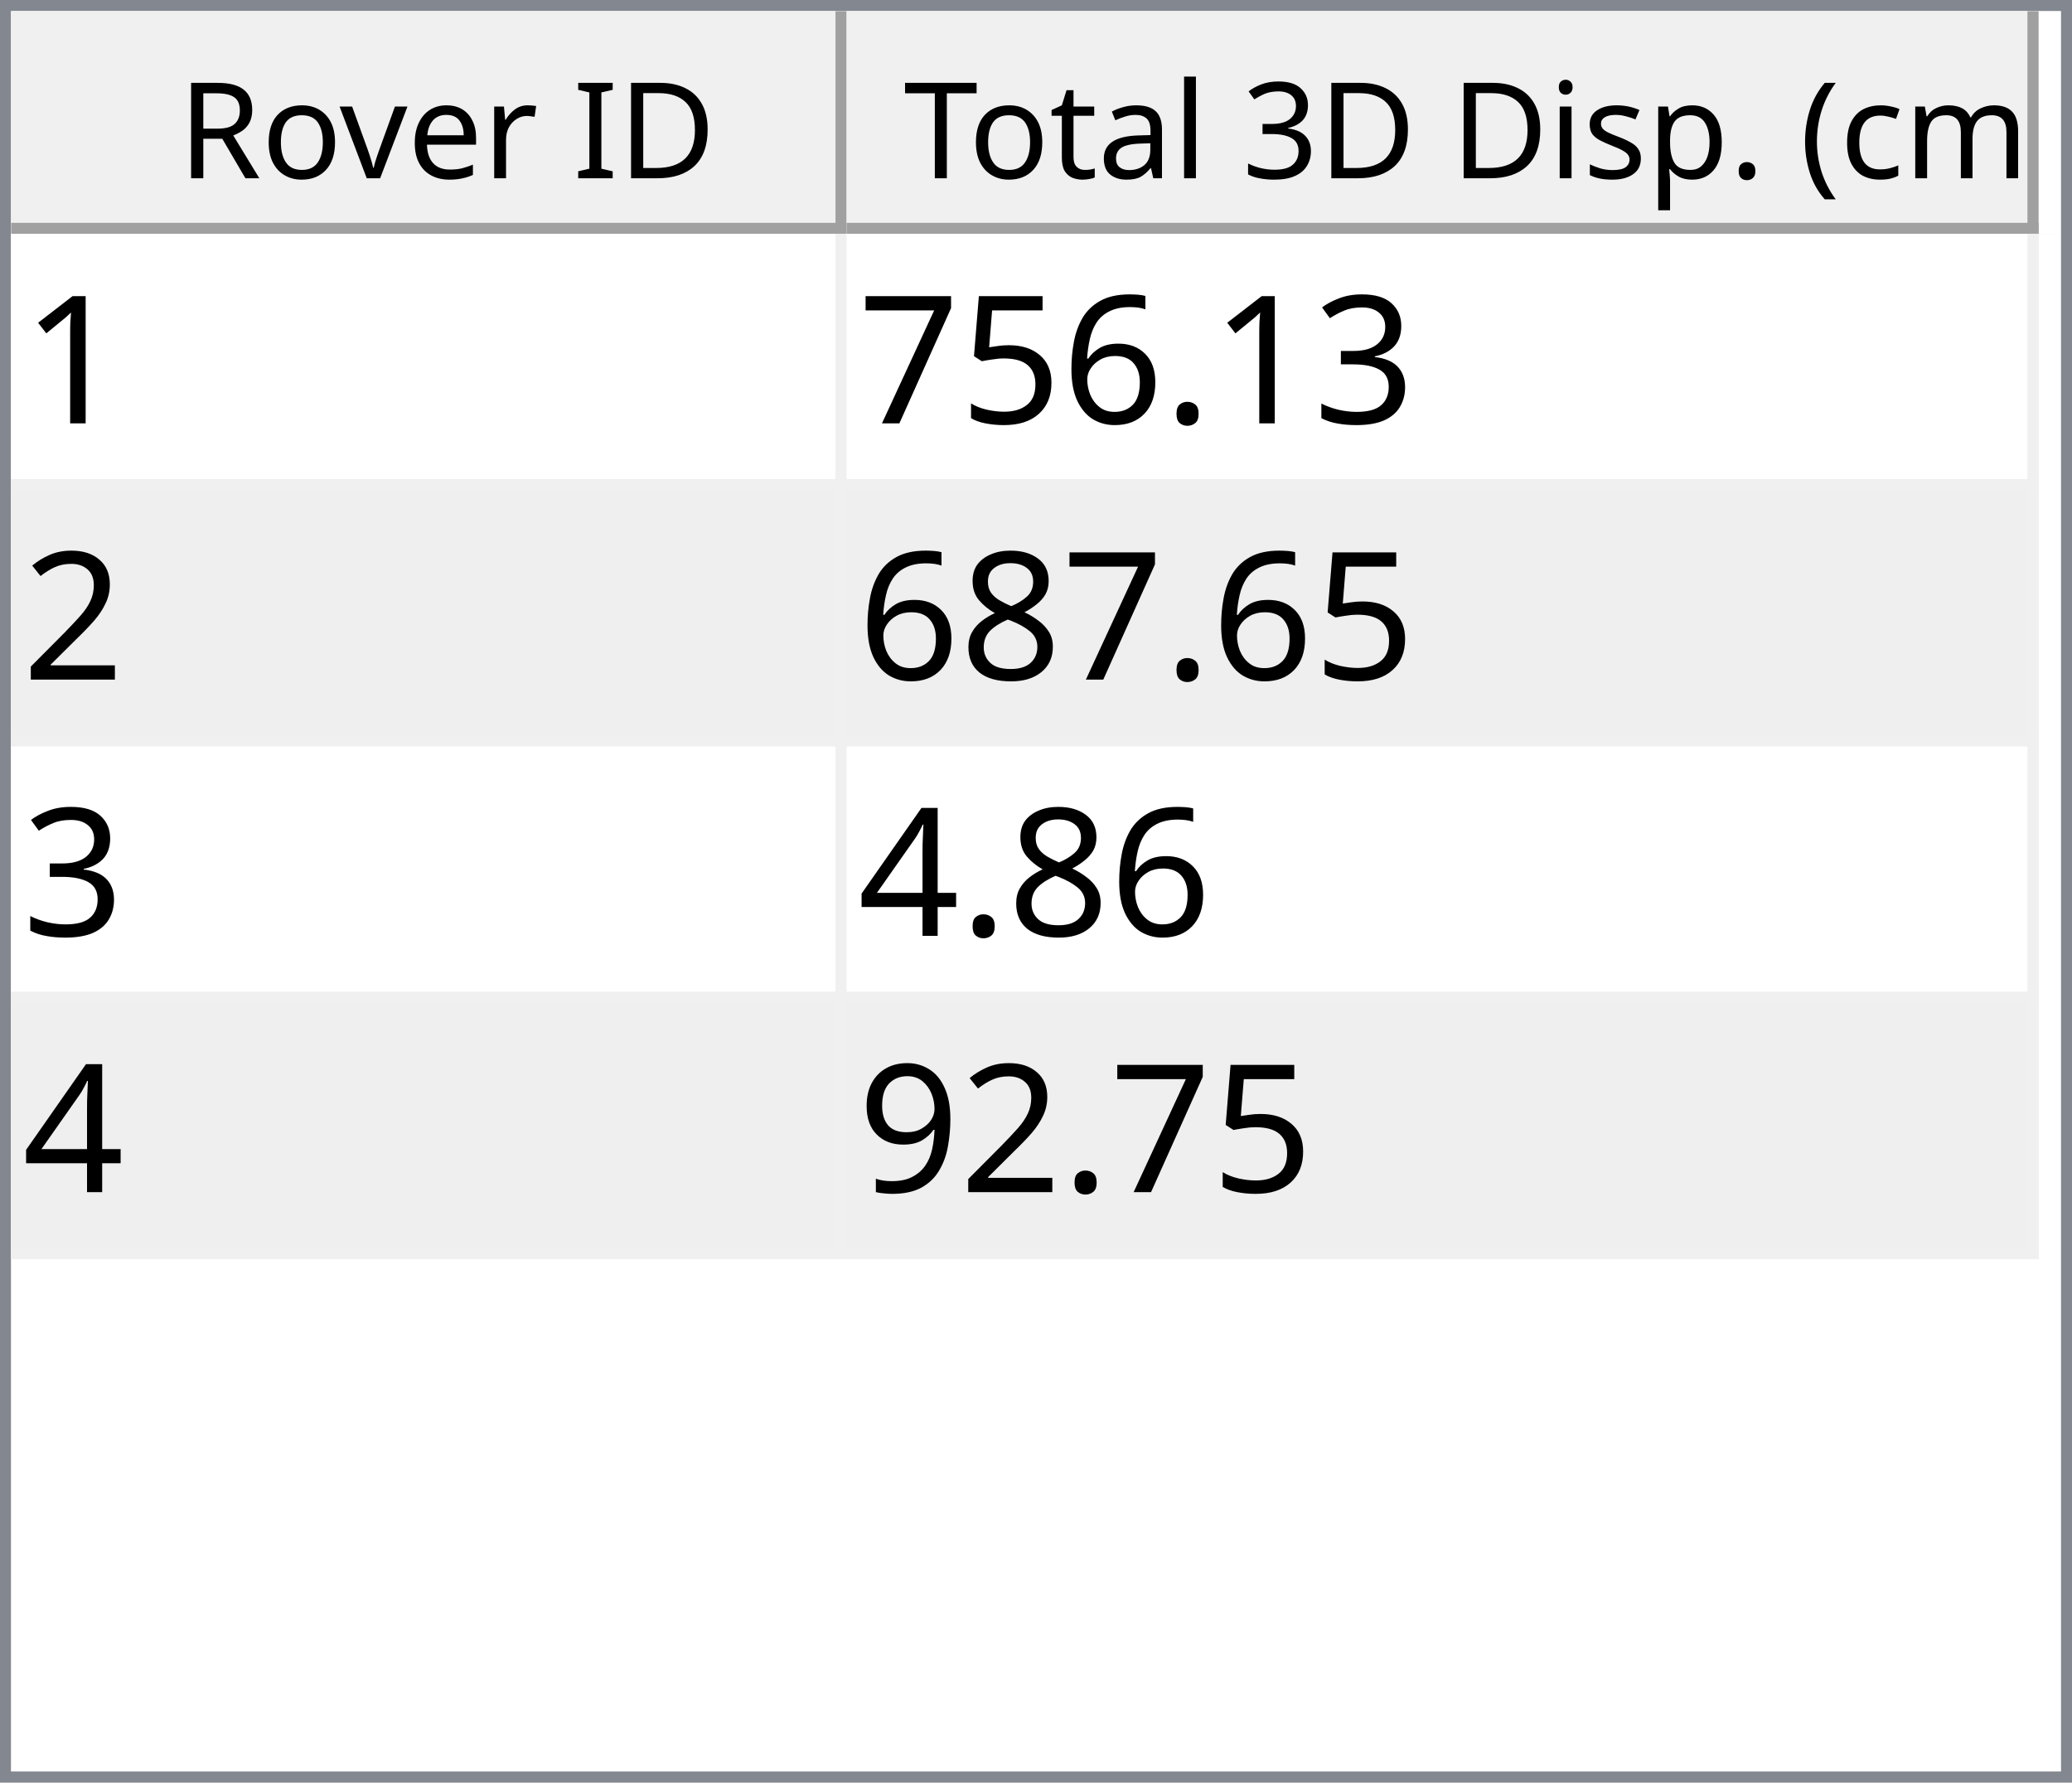
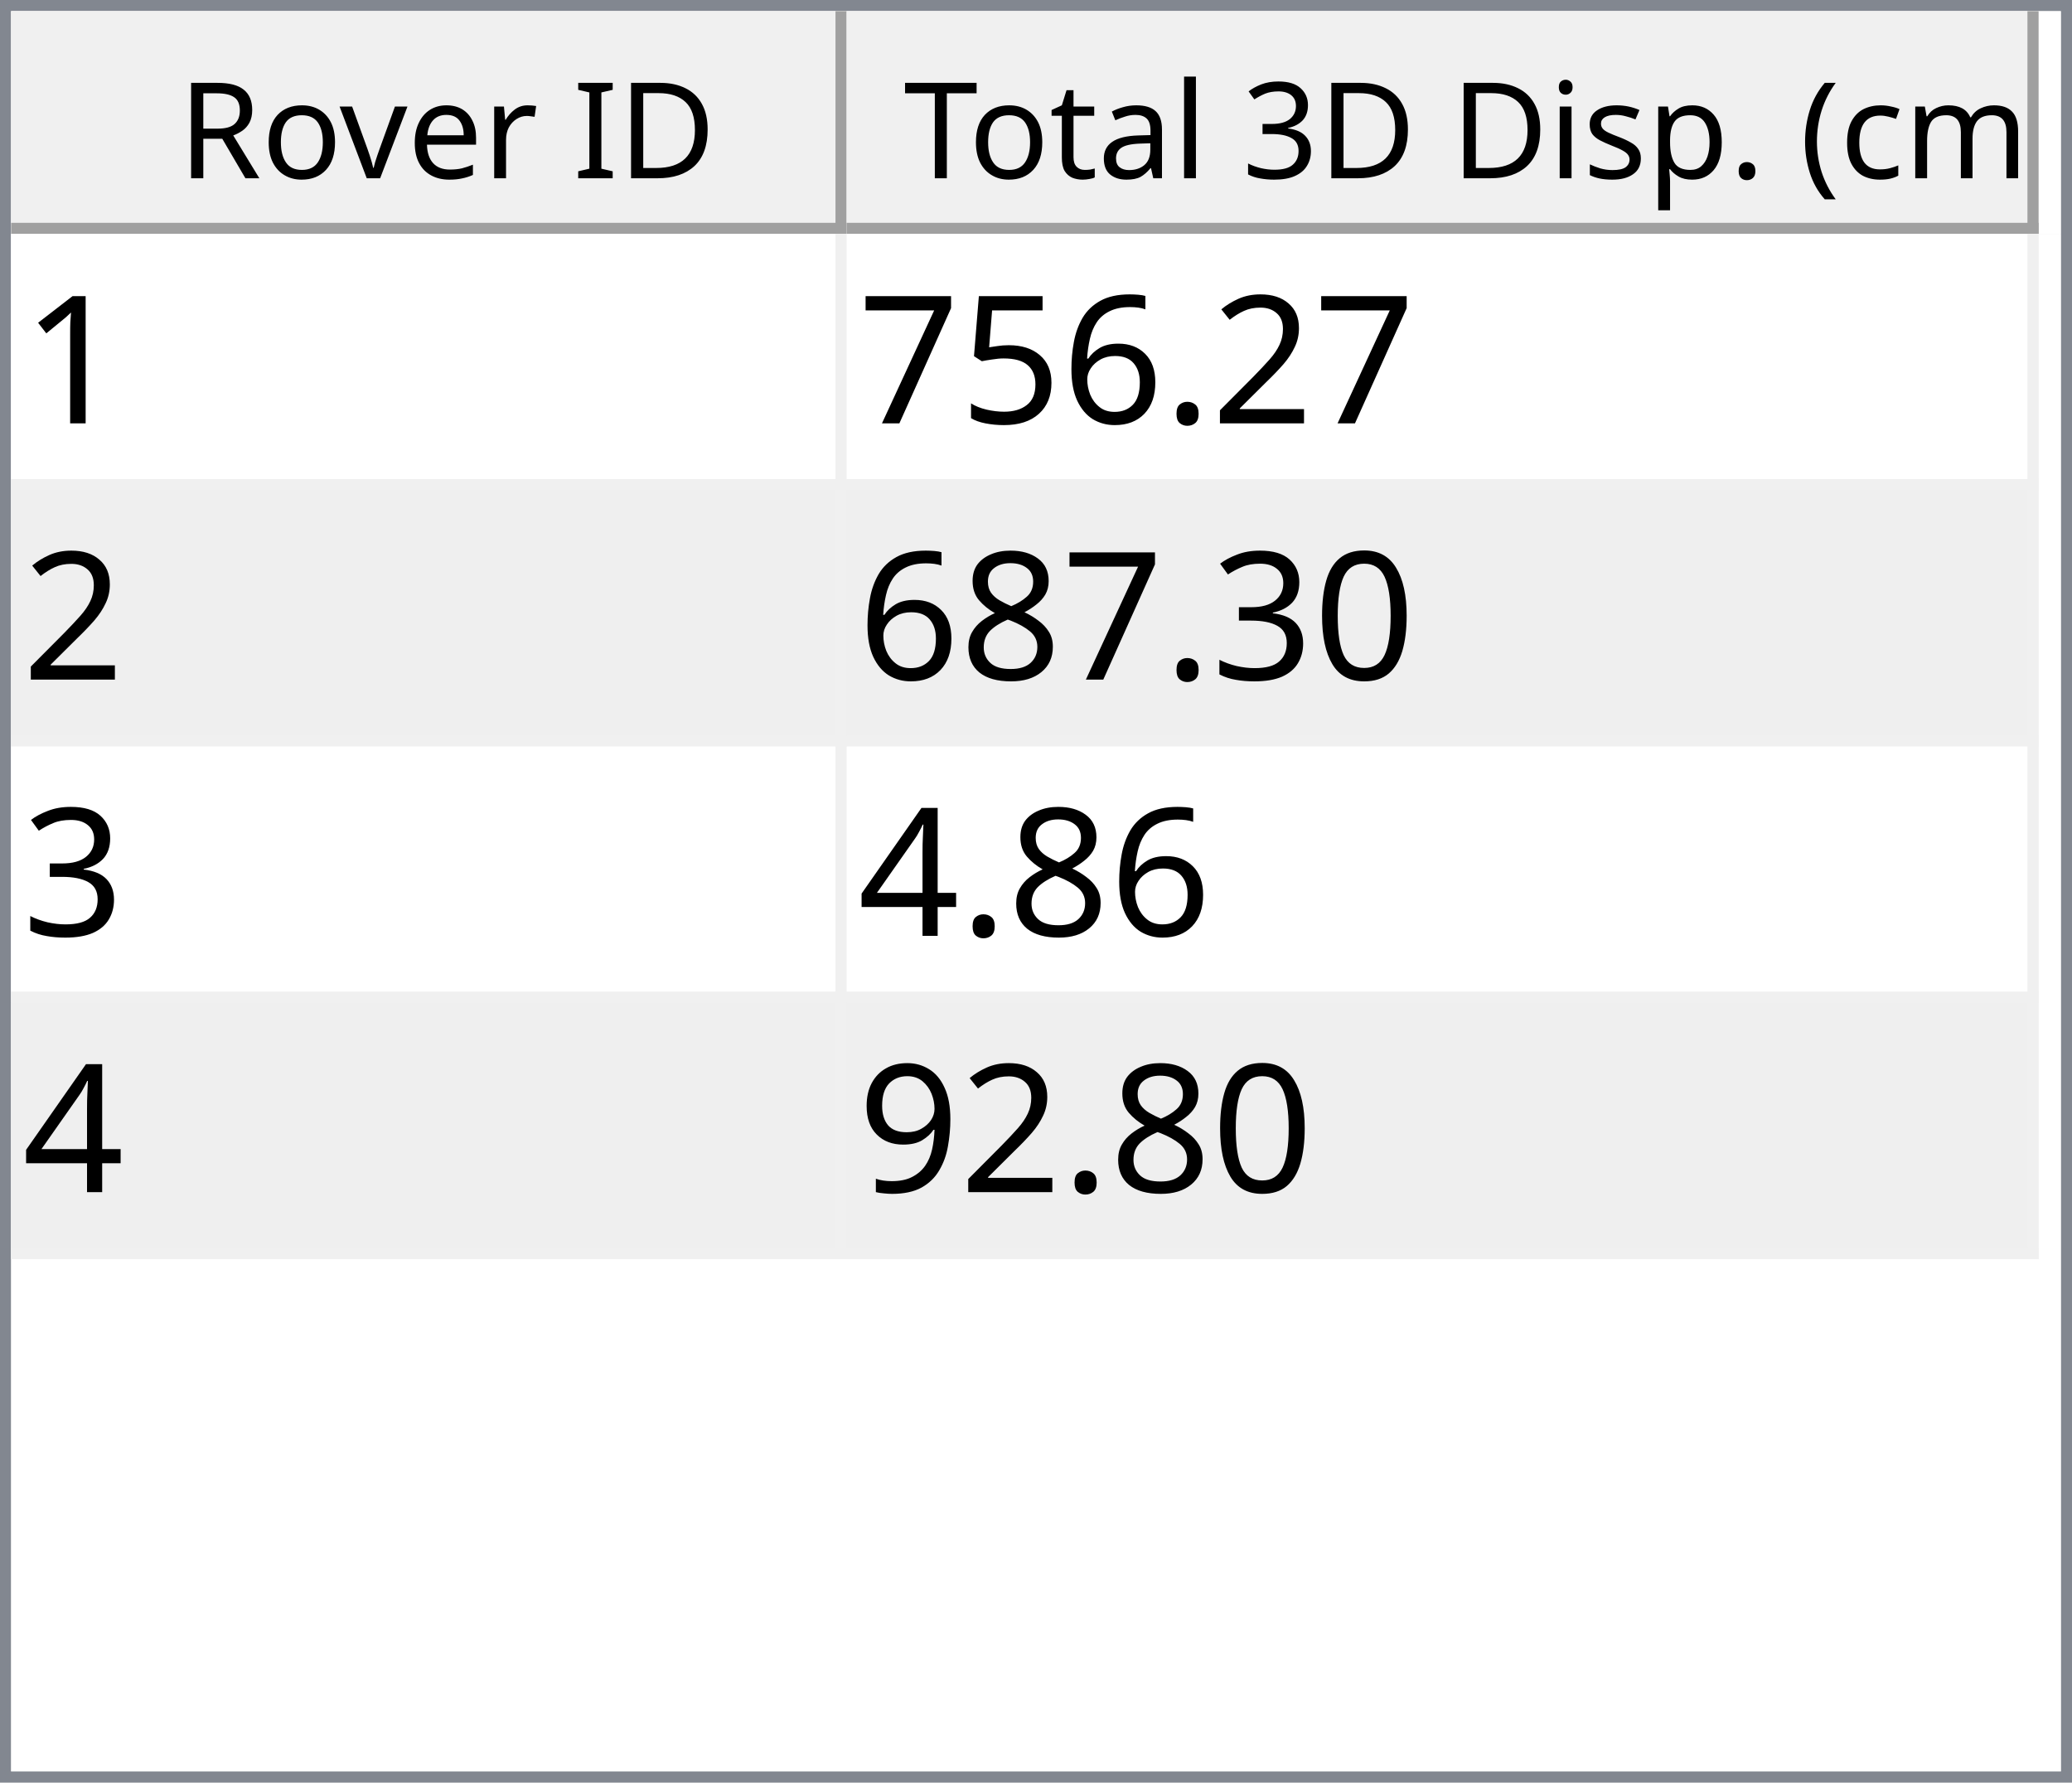
<svg xmlns="http://www.w3.org/2000/svg" style="fill-opacity:1; color-rendering:auto; color-interpolation:auto; text-rendering:auto; stroke:black; stroke-linecap:square; stroke-miterlimit:10; shape-rendering:auto; stroke-opacity:1; fill:black; stroke-dasharray:none; font-weight:normal; stroke-width:1; font-family:'Dialog'; font-style:normal; stroke-linejoin:miter; font-size:12px; stroke-dashoffset:0; image-rendering:auto;" width="186" height="160">
  <defs id="genericDefs" />
  <g>
    <defs id="defs1">
      <clipPath clipPathUnits="userSpaceOnUse" id="clipPath1">
        <path d="M0 0 L186 0 L186 160 L0 160 L0 0 Z" />
      </clipPath>
      <clipPath clipPathUnits="userSpaceOnUse" id="clipPath2">
        <path d="M0 0 L0 160 L186 160 L186 0 Z" />
      </clipPath>
      <clipPath clipPathUnits="userSpaceOnUse" id="clipPath3">
        <path d="M0 0 L0 20 L184 20 L184 0 Z" />
      </clipPath>
      <clipPath clipPathUnits="userSpaceOnUse" id="clipPath4">
        <path d="M0 0 L0 20 L75 20 L75 0 Z" />
      </clipPath>
      <clipPath clipPathUnits="userSpaceOnUse" id="clipPath5">
        <path d="M1 1 L1 19 L74 19 L74 1 Z" />
      </clipPath>
      <clipPath clipPathUnits="userSpaceOnUse" id="clipPath6">
        <path d="M0 0 L0 18 L73 18 L73 0 Z" />
      </clipPath>
      <clipPath clipPathUnits="userSpaceOnUse" id="clipPath7">
        <path d="M-0.5 -0.5 L-0.5 19.5 L74.5 19.5 L74.5 -0.5 Z" />
      </clipPath>
      <clipPath clipPathUnits="userSpaceOnUse" id="clipPath8">
        <path d="M0 0 L0 20 L107 20 L107 0 Z" />
      </clipPath>
      <clipPath clipPathUnits="userSpaceOnUse" id="clipPath9">
        <path d="M1 1 L1 19 L106 19 L106 1 Z" />
      </clipPath>
      <clipPath clipPathUnits="userSpaceOnUse" id="clipPath10">
        <path d="M0 0 L0 18 L105 18 L105 0 Z" />
      </clipPath>
      <clipPath clipPathUnits="userSpaceOnUse" id="clipPath11">
        <path d="M-0.5 -0.5 L-0.5 19.5 L106.5 19.5 L106.5 -0.5 Z" />
      </clipPath>
      <clipPath clipPathUnits="userSpaceOnUse" id="clipPath12">
        <path d="M0 0 L0 138 L184 138 L184 0 Z" />
      </clipPath>
      <clipPath clipPathUnits="userSpaceOnUse" id="clipPath13">
        <path d="M0 0 L0 92 L182 92 L182 0 Z" />
      </clipPath>
      <clipPath clipPathUnits="userSpaceOnUse" id="clipPath14">
        <path d="M-0.5 -0.5 L-0.5 91.5 L181.5 91.5 L181.5 -0.5 Z" />
      </clipPath>
      <clipPath clipPathUnits="userSpaceOnUse" id="clipPath15">
        <path d="M0 0 L0 22 L74 22 L74 0 Z" />
      </clipPath>
      <clipPath clipPathUnits="userSpaceOnUse" id="clipPath16">
        <path d="M0 0 L0 22 L106 22 L106 0 Z" />
      </clipPath>
      <font horiz-adv-x="64.551" id="font1">
        <font-face ascent="107.91" descent="25.098" units-per-em="100" style="font-style:normal; font-family:Segoe UI; font-weight:normal;" />
        <missing-glyph horiz-adv-x="64.551" d="M8.109 0 L8.109 68.266 L56.453 68.266 L56.453 0 L8.109 0 ZM15.328 7.234 L49.219 7.234 L49.219 61.031 L15.328 61.031 L15.328 7.234 Z" />
        <glyph unicode="D" horiz-adv-x="70.117" d="M9.188 0 L9.188 70.016 L28.516 70.016 Q65.531 70.016 65.531 35.891 Q65.531 19.672 55.25 9.836 Q44.969 0 27.734 0 L9.188 0 ZM17.391 62.594 L17.391 7.422 L27.828 7.422 Q41.609 7.422 49.273 14.797 Q56.938 22.172 56.938 35.688 Q56.938 62.594 28.328 62.594 L17.391 62.594 Z" />
        <glyph unicode="I" horiz-adv-x="26.611" d="M17.391 0 L9.188 0 L9.188 70.016 L17.391 70.016 L17.391 0 Z" />
        <glyph unicode=" " horiz-adv-x="27.393" d="" />
        <glyph unicode="r" horiz-adv-x="34.766" d="M34.188 41.891 Q32.078 43.5 28.125 43.5 Q23 43.5 19.555 38.672 Q16.109 33.844 16.109 25.484 L16.109 0 L8.109 0 L8.109 50 L16.109 50 L16.109 39.703 L16.312 39.703 Q18.016 44.969 21.531 47.922 Q25.047 50.875 29.391 50.875 Q32.516 50.875 34.188 50.203 L34.188 41.891 Z" />
        <glyph unicode="e" horiz-adv-x="52.295" d="M48.297 23 L12.984 23 Q13.188 14.656 17.484 10.109 Q21.781 5.562 29.297 5.562 Q37.75 5.562 44.828 11.141 L44.828 3.609 Q38.234 -1.172 27.391 -1.172 Q16.797 -1.172 10.742 5.641 Q4.688 12.453 4.688 24.812 Q4.688 36.469 11.305 43.82 Q17.922 51.172 27.734 51.172 Q37.547 51.172 42.922 44.828 Q48.297 38.484 48.297 27.203 L48.297 23 ZM40.094 29.781 Q40.047 36.719 36.75 40.578 Q33.453 44.438 27.594 44.438 Q21.922 44.438 17.969 40.383 Q14.016 36.328 13.094 29.781 L40.094 29.781 Z" />
        <glyph unicode="v" horiz-adv-x="47.9" d="M47.406 50 L27.484 0 L19.625 0 L0.688 50 L9.469 50 L22.172 13.672 Q23.578 9.672 23.922 6.688 L24.125 6.688 Q24.609 10.453 25.688 13.484 L38.969 50 L47.406 50 Z" />
        <glyph unicode="o" horiz-adv-x="58.594" d="M29 -1.172 Q17.922 -1.172 11.305 5.836 Q4.688 12.844 4.688 24.422 Q4.688 37.016 11.57 44.094 Q18.453 51.172 30.172 51.172 Q41.359 51.172 47.633 44.289 Q53.906 37.406 53.906 25.203 Q53.906 13.234 47.141 6.031 Q40.375 -1.172 29 -1.172 ZM29.594 44.438 Q21.875 44.438 17.383 39.188 Q12.891 33.938 12.891 24.703 Q12.891 15.828 17.43 10.695 Q21.969 5.562 29.594 5.562 Q37.359 5.562 41.531 10.594 Q45.703 15.625 45.703 24.906 Q45.703 34.281 41.531 39.359 Q37.359 44.438 29.594 44.438 Z" />
        <glyph unicode="R" horiz-adv-x="59.814" d="M59.375 0 L49.609 0 L37.891 19.625 Q36.281 22.359 34.766 24.289 Q33.25 26.219 31.664 27.438 Q30.078 28.656 28.25 29.219 Q26.422 29.781 24.125 29.781 L17.391 29.781 L17.391 0 L9.188 0 L9.188 70.016 L30.078 70.016 Q34.672 70.016 38.555 68.867 Q42.438 67.719 45.289 65.375 Q48.141 63.031 49.758 59.547 Q51.375 56.062 51.375 51.375 Q51.375 47.703 50.273 44.656 Q49.172 41.609 47.148 39.211 Q45.125 36.812 42.266 35.133 Q39.406 33.453 35.844 32.516 L35.844 32.328 Q37.594 31.547 38.891 30.547 Q40.188 29.547 41.359 28.18 Q42.531 26.812 43.68 25.078 Q44.828 23.344 46.234 21.047 L59.375 0 ZM17.391 62.594 L17.391 37.203 L28.516 37.203 Q31.594 37.203 34.203 38.133 Q36.812 39.062 38.719 40.797 Q40.625 42.531 41.703 45.047 Q42.781 47.562 42.781 50.688 Q42.781 56.297 39.141 59.445 Q35.5 62.594 28.609 62.594 L17.391 62.594 Z" />
        <glyph unicode=")" horiz-adv-x="30.176" d="M8.297 -15.922 L1.172 -15.922 Q16.406 2.344 16.406 26.812 Q16.406 51.469 1.078 70.016 L8.297 70.016 Q23.531 52.156 23.531 26.703 Q23.531 1.375 8.297 -15.922 Z" />
        <glyph unicode="m" horiz-adv-x="86.133" d="M79.109 0 L71.094 0 L71.094 28.719 Q71.094 37.016 68.531 40.727 Q65.969 44.438 59.906 44.438 Q54.781 44.438 51.195 39.75 Q47.609 35.062 47.609 28.516 L47.609 0 L39.594 0 L39.594 29.688 Q39.594 44.438 28.219 44.438 Q22.953 44.438 19.531 40.016 Q16.109 35.594 16.109 28.516 L16.109 0 L8.109 0 L8.109 50 L16.109 50 L16.109 42.094 L16.312 42.094 Q21.625 51.172 31.844 51.172 Q36.969 51.172 40.773 48.312 Q44.578 45.453 46 40.828 Q51.562 51.172 62.594 51.172 Q79.109 51.172 79.109 30.812 L79.109 0 Z" />
        <glyph unicode="c" horiz-adv-x="46.191" d="M42.188 2.297 Q36.422 -1.172 28.516 -1.172 Q17.828 -1.172 11.258 5.789 Q4.688 12.75 4.688 23.828 Q4.688 36.188 11.766 43.68 Q18.844 51.172 30.672 51.172 Q37.25 51.172 42.281 48.734 L42.281 40.531 Q36.719 44.438 30.375 44.438 Q22.703 44.438 17.797 38.945 Q12.891 33.453 12.891 24.516 Q12.891 15.719 17.508 10.641 Q22.125 5.562 29.891 5.562 Q36.422 5.562 42.188 9.906 L42.188 2.297 Z" />
        <glyph unicode="(" horiz-adv-x="30.176" d="M29.109 -15.922 L21.969 -15.922 Q6.844 1.375 6.844 26.703 Q6.844 52.156 21.969 70.016 L29.203 70.016 Q13.875 51.469 13.875 26.812 Q13.875 2.344 29.109 -15.922 Z" />
        <glyph unicode="." horiz-adv-x="21.68" d="M10.891 -1.078 Q8.641 -1.078 7.055 0.539 Q5.469 2.156 5.469 4.391 Q5.469 6.641 7.055 8.273 Q8.641 9.906 10.891 9.906 Q13.188 9.906 14.797 8.273 Q16.406 6.641 16.406 4.391 Q16.406 2.156 14.797 0.539 Q13.188 -1.078 10.891 -1.078 Z" />
        <glyph unicode="p" horiz-adv-x="58.789" d="M16.312 7.234 L16.109 7.234 L16.109 -23 L8.109 -23 L8.109 50 L16.109 50 L16.109 41.219 L16.312 41.219 Q22.219 51.172 33.594 51.172 Q43.266 51.172 48.688 44.461 Q54.109 37.75 54.109 26.469 Q54.109 13.922 48 6.375 Q41.891 -1.172 31.297 -1.172 Q21.578 -1.172 16.312 7.234 ZM16.109 27.391 L16.109 20.406 Q16.109 14.203 20.141 9.883 Q24.172 5.562 30.375 5.562 Q37.641 5.562 41.773 11.133 Q45.906 16.703 45.906 26.609 Q45.906 34.969 42.047 39.703 Q38.188 44.438 31.594 44.438 Q24.609 44.438 20.359 39.578 Q16.109 34.719 16.109 27.391 Z" />
        <glyph unicode="s" horiz-adv-x="42.432" d="M5.078 1.812 L5.078 10.406 Q11.625 5.562 19.484 5.562 Q30.031 5.562 30.031 12.594 Q30.031 14.594 29.125 15.992 Q28.219 17.391 26.68 18.461 Q25.141 19.531 23.07 20.383 Q21 21.234 18.609 22.172 Q15.281 23.484 12.766 24.828 Q10.25 26.172 8.57 27.859 Q6.891 29.547 6.031 31.695 Q5.172 33.844 5.172 36.719 Q5.172 40.234 6.789 42.945 Q8.406 45.656 11.086 47.484 Q13.766 49.312 17.211 50.242 Q20.656 51.172 24.312 51.172 Q30.812 51.172 35.938 48.922 L35.938 40.828 Q30.422 44.438 23.25 44.438 Q21 44.438 19.195 43.922 Q17.391 43.406 16.094 42.477 Q14.797 41.547 14.086 40.258 Q13.375 38.969 13.375 37.406 Q13.375 35.453 14.086 34.133 Q14.797 32.812 16.164 31.789 Q17.531 30.766 19.484 29.938 Q21.438 29.109 23.922 28.125 Q27.25 26.859 29.883 25.516 Q32.516 24.172 34.375 22.484 Q36.234 20.797 37.234 18.602 Q38.234 16.406 38.234 13.375 Q38.234 9.672 36.602 6.938 Q34.969 4.203 32.234 2.398 Q29.5 0.594 25.93 -0.289 Q22.359 -1.172 18.453 -1.172 Q10.75 -1.172 5.078 1.812 Z" />
        <glyph unicode="i" horiz-adv-x="24.219" d="M12.203 62.703 Q10.062 62.703 8.547 64.164 Q7.031 65.625 7.031 67.875 Q7.031 70.125 8.547 71.609 Q10.062 73.094 12.203 73.094 Q14.406 73.094 15.945 71.609 Q17.484 70.125 17.484 67.875 Q17.484 65.719 15.945 64.211 Q14.406 62.703 12.203 62.703 ZM16.109 0 L8.109 0 L8.109 50 L16.109 50 L16.109 0 Z" />
        <glyph unicode="3" horiz-adv-x="53.906" d="M46.531 19.828 Q46.531 15.094 44.75 11.211 Q42.969 7.328 39.719 4.57 Q36.469 1.812 31.93 0.297 Q27.391 -1.219 21.922 -1.219 Q11.922 -1.219 6 2.594 L6 11.188 Q13.094 5.609 22.219 5.609 Q25.875 5.609 28.828 6.539 Q31.781 7.469 33.906 9.227 Q36.031 10.984 37.18 13.477 Q38.328 15.969 38.328 19.094 Q38.328 32.812 18.797 32.812 L12.984 32.812 L12.984 39.594 L18.5 39.594 Q35.797 39.594 35.797 52.484 Q35.797 64.406 22.609 64.406 Q15.188 64.406 8.688 59.422 L8.688 67.188 Q15.375 71.188 24.609 71.188 Q29 71.188 32.57 69.969 Q36.141 68.75 38.68 66.555 Q41.219 64.359 42.609 61.281 Q44 58.203 44 54.5 Q44 40.672 30.031 36.719 L30.031 36.531 Q33.594 36.141 36.625 34.797 Q39.656 33.453 41.852 31.305 Q44.047 29.156 45.289 26.25 Q46.531 23.344 46.531 19.828 Z" />
        <glyph unicode="l" horiz-adv-x="24.219" d="M16.109 0 L8.109 0 L8.109 74.031 L16.109 74.031 L16.109 0 Z" />
        <glyph unicode="a" horiz-adv-x="50.879" d="M43.891 0 L35.891 0 L35.891 7.812 L35.688 7.812 Q30.469 -1.172 20.312 -1.172 Q12.844 -1.172 8.617 2.781 Q4.391 6.734 4.391 13.281 Q4.391 27.297 20.906 29.594 L35.891 31.688 Q35.891 44.438 25.594 44.438 Q16.547 44.438 9.281 38.281 L9.281 46.484 Q16.656 51.172 26.266 51.172 Q43.891 51.172 43.891 32.516 L43.891 0 ZM35.891 25.297 L23.828 23.641 Q18.266 22.859 15.43 20.875 Q12.594 18.891 12.594 13.875 Q12.594 10.203 15.211 7.883 Q17.828 5.562 22.172 5.562 Q28.125 5.562 32.008 9.742 Q35.891 13.922 35.891 20.312 L35.891 25.297 Z" />
        <glyph unicode="t" horiz-adv-x="33.887" d="M31.297 0.484 Q28.469 -1.078 23.828 -1.078 Q10.688 -1.078 10.688 13.578 L10.688 43.172 L2.094 43.172 L2.094 50 L10.688 50 L10.688 62.203 L18.703 64.797 L18.703 50 L31.297 50 L31.297 43.172 L18.703 43.172 L18.703 14.984 Q18.703 9.969 20.414 7.82 Q22.125 5.672 26.078 5.672 Q29.109 5.672 31.297 7.328 L31.297 0.484 Z" />
        <glyph unicode="T" horiz-adv-x="52.393" d="M50.594 62.594 L30.375 62.594 L30.375 0 L22.172 0 L22.172 62.594 L2 62.594 L2 70.016 L50.594 70.016 L50.594 62.594 Z" />
      </font>
      <font horiz-adv-x="75.0" id="font2">
        <font-face ascent="100.537" descent="21.973" units-per-em="100" style="font-style:normal; font-family:sans-serif; font-weight:normal;" />
        <missing-glyph horiz-adv-x="75.0" d="M12.5 0 L12.5 62.5 L62.5 62.5 L62.5 0 L12.5 0 ZM14.062 1.562 L60.938 1.562 L60.938 60.938 L14.062 60.938 L14.062 1.562 Z" />
        <glyph unicode="1" horiz-adv-x="55.615" d="M37.25 0 L28.469 0 L28.469 56 Q25.297 52.984 20.141 49.953 Q14.984 46.922 10.891 45.406 L10.891 53.906 Q18.266 57.375 23.781 62.305 Q29.297 67.234 31.594 71.875 L37.25 71.875 L37.25 0 Z" />
-         <glyph unicode="3" horiz-adv-x="55.615" d="M4.203 18.891 L12.984 20.062 Q14.5 12.594 18.141 9.297 Q21.781 6 27 6 Q33.203 6 37.477 10.297 Q41.75 14.594 41.75 20.953 Q41.75 27 37.797 30.93 Q33.844 34.859 27.734 34.859 Q25.25 34.859 21.531 33.891 L22.516 41.609 Q23.391 41.5 23.922 41.5 Q29.547 41.5 34.039 44.43 Q38.531 47.359 38.531 53.469 Q38.531 58.297 35.258 61.477 Q31.984 64.656 26.812 64.656 Q21.688 64.656 18.266 61.43 Q14.844 58.203 13.875 51.766 L5.078 53.328 Q6.688 62.156 12.398 67.016 Q18.109 71.875 26.609 71.875 Q32.469 71.875 37.398 69.359 Q42.328 66.844 44.945 62.5 Q47.562 58.156 47.562 53.266 Q47.562 48.641 45.07 44.828 Q42.578 41.016 37.703 38.766 Q44.047 37.312 47.562 32.695 Q51.078 28.078 51.078 21.141 Q51.078 11.766 44.242 5.25 Q37.406 -1.266 26.953 -1.266 Q17.531 -1.266 11.305 4.352 Q5.078 9.969 4.203 18.891 Z" />
+         <glyph unicode="2" horiz-adv-x="55.615" d="M50.344 8.453 L50.344 0 L3.031 0 Q2.938 3.172 4.047 6.109 Q5.859 10.938 9.836 15.625 Q13.812 20.312 21.344 26.469 Q33.016 36.031 37.117 41.625 Q41.219 47.219 41.219 52.203 Q41.219 57.422 37.477 61.008 Q33.734 64.594 27.734 64.594 Q21.391 64.594 17.578 60.789 Q13.766 56.984 13.719 50.25 L4.688 51.172 Q5.609 61.281 11.664 66.578 Q17.719 71.875 27.938 71.875 Q38.234 71.875 44.242 66.164 Q50.25 60.453 50.25 52 Q50.25 47.703 48.492 43.555 Q46.734 39.406 42.656 34.812 Q38.578 30.219 29.109 22.219 Q21.188 15.578 18.945 13.211 Q16.703 10.844 15.234 8.453 L50.344 8.453 Z" />
        <glyph unicode="." horiz-adv-x="27.783" d="M9.078 0 L9.078 10.016 L19.094 10.016 L19.094 0 L9.078 0 Z" />
        <glyph unicode="6" horiz-adv-x="55.615" d="M49.75 54.047 L41.016 53.375 Q39.844 58.547 37.703 60.891 Q34.125 64.656 28.906 64.656 Q24.703 64.656 21.531 62.312 Q17.391 59.281 14.992 53.469 Q12.594 47.656 12.5 36.922 Q15.672 41.75 20.266 44.094 Q24.859 46.438 29.891 46.438 Q38.672 46.438 44.852 39.969 Q51.031 33.5 51.031 23.25 Q51.031 16.5 48.125 10.719 Q45.219 4.938 40.141 1.859 Q35.062 -1.219 28.609 -1.219 Q17.625 -1.219 10.695 6.859 Q3.766 14.938 3.766 33.5 Q3.766 54.25 11.422 63.672 Q18.109 71.875 29.438 71.875 Q37.891 71.875 43.289 67.141 Q48.688 62.406 49.75 54.047 ZM13.875 23.188 Q13.875 18.656 15.797 14.508 Q17.719 10.359 21.188 8.18 Q24.656 6 28.469 6 Q34.031 6 38.039 10.492 Q42.047 14.984 42.047 22.703 Q42.047 30.125 38.086 34.398 Q34.125 38.672 28.125 38.672 Q22.172 38.672 18.023 34.398 Q13.875 30.125 13.875 23.188 Z" />
        <glyph unicode="5" horiz-adv-x="55.615" d="M4.156 18.75 L13.375 19.531 Q14.406 12.797 18.141 9.398 Q21.875 6 27.156 6 Q33.5 6 37.891 10.789 Q42.281 15.578 42.281 23.484 Q42.281 31 38.062 35.352 Q33.844 39.703 27 39.703 Q22.75 39.703 19.336 37.773 Q15.922 35.844 13.969 32.766 L5.719 33.844 L12.641 70.609 L48.25 70.609 L48.25 62.203 L19.672 62.203 L15.828 42.969 Q22.266 47.469 29.344 47.469 Q38.719 47.469 45.164 40.969 Q51.609 34.469 51.609 24.266 Q51.609 14.547 45.953 7.469 Q39.062 -1.219 27.156 -1.219 Q17.391 -1.219 11.211 4.25 Q5.031 9.719 4.156 18.75 Z" />
        <glyph unicode="7" horiz-adv-x="55.615" d="M4.734 62.203 L4.734 70.656 L51.078 70.656 L51.078 63.812 Q44.234 56.547 37.523 44.484 Q30.812 32.422 27.156 19.672 Q24.516 10.688 23.781 0 L14.75 0 Q14.891 8.453 18.062 20.414 Q21.234 32.375 27.172 43.484 Q33.109 54.594 39.797 62.203 L4.734 62.203 Z" />
-         <glyph unicode="2" horiz-adv-x="55.615" d="M50.344 8.453 L50.344 0 L3.031 0 Q2.938 3.172 4.047 6.109 Q5.859 10.938 9.836 15.625 Q13.812 20.312 21.344 26.469 Q33.016 36.031 37.117 41.625 Q41.219 47.219 41.219 52.203 Q41.219 57.422 37.477 61.008 Q33.734 64.594 27.734 64.594 Q21.391 64.594 17.578 60.789 Q13.766 56.984 13.719 50.25 L4.688 51.172 Q5.609 61.281 11.664 66.578 Q17.719 71.875 27.938 71.875 Q38.234 71.875 44.242 66.164 Q50.25 60.453 50.25 52 Q50.25 47.703 48.492 43.555 Q46.734 39.406 42.656 34.812 Q38.578 30.219 29.109 22.219 Q21.188 15.578 18.945 13.211 Q16.703 10.844 15.234 8.453 L50.344 8.453 Z" />
+         <glyph unicode="0" horiz-adv-x="55.615" d="M4.156 35.297 Q4.156 48 6.766 55.742 Q9.375 63.484 14.523 67.68 Q19.672 71.875 27.484 71.875 Q33.25 71.875 37.594 69.555 Q41.938 67.234 44.773 62.867 Q47.609 58.5 49.219 52.227 Q50.828 45.953 50.828 35.297 Q50.828 22.703 48.242 14.969 Q45.656 7.234 40.508 3.008 Q35.359 -1.219 27.484 -1.219 Q17.141 -1.219 11.234 6.203 Q4.156 15.141 4.156 35.297 ZM13.188 35.297 Q13.188 17.672 17.312 11.836 Q21.438 6 27.484 6 Q33.547 6 37.672 11.859 Q41.797 17.719 41.797 35.297 Q41.797 52.984 37.672 58.789 Q33.547 64.594 27.391 64.594 Q21.344 64.594 17.719 59.469 Q13.188 52.938 13.188 35.297 Z" />
+         <glyph unicode="3" horiz-adv-x="55.615" d="M4.203 18.891 L12.984 20.062 Q14.5 12.594 18.141 9.297 Q21.781 6 27 6 Q33.203 6 37.477 10.297 Q41.75 14.594 41.75 20.953 Q41.75 27 37.797 30.93 Q33.844 34.859 27.734 34.859 Q25.25 34.859 21.531 33.891 L22.516 41.609 Q23.391 41.5 23.922 41.5 Q29.547 41.5 34.039 44.43 Q38.531 47.359 38.531 53.469 Q38.531 58.297 35.258 61.477 Q31.984 64.656 26.812 64.656 Q21.688 64.656 18.266 61.43 Q14.844 58.203 13.875 51.766 L5.078 53.328 Q6.688 62.156 12.398 67.016 Q18.109 71.875 26.609 71.875 Q32.469 71.875 37.398 69.359 Q42.328 66.844 44.945 62.5 Q47.562 58.156 47.562 53.266 Q47.562 48.641 45.07 44.828 Q42.578 41.016 37.703 38.766 Q44.047 37.312 47.562 32.695 Q51.078 28.078 51.078 21.141 Q51.078 11.766 44.242 5.25 Q37.406 -1.266 26.953 -1.266 Q17.531 -1.266 11.305 4.352 Q5.078 9.969 4.203 18.891 Z" />
        <glyph unicode="8" horiz-adv-x="55.615" d="M17.672 38.812 Q12.203 40.828 9.57 44.539 Q6.938 48.25 6.938 53.422 Q6.938 61.234 12.555 66.555 Q18.172 71.875 27.484 71.875 Q36.859 71.875 42.578 66.43 Q48.297 60.984 48.297 53.172 Q48.297 48.188 45.68 44.508 Q43.062 40.828 37.75 38.812 Q44.344 36.672 47.781 31.883 Q51.219 27.094 51.219 20.453 Q51.219 11.281 44.727 5.031 Q38.234 -1.219 27.641 -1.219 Q17.047 -1.219 10.547 5.055 Q4.047 11.328 4.047 20.703 Q4.047 27.688 7.594 32.398 Q11.141 37.109 17.672 38.812 ZM15.922 53.719 Q15.922 48.641 19.195 45.414 Q22.469 42.188 27.688 42.188 Q32.766 42.188 36.016 45.383 Q39.266 48.578 39.266 53.219 Q39.266 58.062 35.914 61.359 Q32.562 64.656 27.594 64.656 Q22.562 64.656 19.242 61.43 Q15.922 58.203 15.922 53.719 ZM13.094 20.656 Q13.094 16.891 14.875 13.375 Q16.656 9.859 20.172 7.93 Q23.688 6 27.734 6 Q34.031 6 38.133 10.055 Q42.234 14.109 42.234 20.359 Q42.234 26.703 38.016 30.859 Q33.797 35.016 27.438 35.016 Q21.234 35.016 17.164 30.914 Q13.094 26.812 13.094 20.656 Z" />
        <glyph unicode="4" horiz-adv-x="55.615" d="M32.328 0 L32.328 17.141 L1.266 17.141 L1.266 25.203 L33.938 71.578 L41.109 71.578 L41.109 25.203 L50.781 25.203 L50.781 17.141 L41.109 17.141 L41.109 0 L32.328 0 ZM32.328 25.203 L32.328 57.469 L9.906 25.203 L32.328 25.203 Z" />
        <glyph unicode="9" horiz-adv-x="55.615" d="M5.469 16.547 L13.922 17.328 Q14.984 11.375 18.016 8.688 Q21.047 6 25.781 6 Q29.828 6 32.883 7.859 Q35.938 9.719 37.891 12.82 Q39.844 15.922 41.164 21.195 Q42.484 26.469 42.484 31.938 Q42.484 32.516 42.438 33.688 Q39.797 29.5 35.234 26.883 Q30.672 24.266 25.344 24.266 Q16.453 24.266 10.305 30.711 Q4.156 37.156 4.156 47.703 Q4.156 58.594 10.578 65.234 Q17 71.875 26.656 71.875 Q33.641 71.875 39.43 68.117 Q45.219 64.359 48.219 57.398 Q51.219 50.438 51.219 37.25 Q51.219 23.531 48.242 15.406 Q45.266 7.281 39.383 3.031 Q33.5 -1.219 25.594 -1.219 Q17.188 -1.219 11.867 3.445 Q6.547 8.109 5.469 16.547 ZM41.453 48.141 Q41.453 55.719 37.43 60.156 Q33.406 64.594 27.734 64.594 Q21.875 64.594 17.531 59.812 Q13.188 55.031 13.188 47.406 Q13.188 40.578 17.312 36.305 Q21.438 32.031 27.484 32.031 Q33.594 32.031 37.523 36.305 Q41.453 40.578 41.453 48.141 Z" />
      </font>
    </defs>
    <g style="fill:white; stroke:white;">
      <rect x="0" y="0" width="186" style="clip-path:url(#clipPath1); stroke:none;" height="160" />
    </g>
    <g style="fill:white; text-rendering:optimizeSpeed; color-rendering:optimizeSpeed; image-rendering:optimizeSpeed; shape-rendering:crispEdges; stroke:white; color-interpolation:sRGB;">
      <rect x="0" width="186" height="160" y="0" style="stroke:none;" />
      <path style="stroke:none;" d="M0 160 L186 160 L186 0 L0 0 Z" />
    </g>
    <g style="fill:rgb(240,240,240); font-family:'Segoe UI'; stroke:rgb(240,240,240);">
      <rect x="0" y="0" width="186" style="clip-path:url(#clipPath2); stroke:none;" height="160" />
    </g>
    <g style="fill:rgb(130,135,144); font-family:'Segoe UI'; stroke:rgb(130,135,144);">
      <path d="M0 0 L186 0 L186 160 L0 160 L0 0 ZM1 1 L185 1 L185 159 L1 159 L1 1 Z" style="fill-rule:evenodd; clip-path:url(#clipPath2); stroke:none;" />
    </g>
    <g style="fill:white; font-family:'Segoe UI'; stroke:white;" transform="translate(1,1)">
      <rect x="0" y="0" width="184" style="clip-path:url(#clipPath3); stroke:none;" height="20" />
    </g>
    <g style="fill:rgb(240,240,240); font-family:'Segoe UI'; stroke:rgb(240,240,240);" transform="translate(1,1)">
      <rect x="0" y="0" width="75" style="clip-path:url(#clipPath4); stroke:none;" height="20" />
    </g>
    <g style="font-family:'Segoe UI';" transform="translate(2,2)">
      <text x="14" xml:space="preserve" y="14" style="clip-path:url(#clipPath6); stroke:none;">Rover ID</text>
    </g>
    <g style="fill:rgb(160,160,160); font-family:'Segoe UI'; stroke:rgb(160,160,160); stroke-linejoin:bevel;" transform="translate(1.5,1.5)">
      <line x1="74" x2="74" y1="0" style="fill:none; clip-path:url(#clipPath7);" y2="19" />
    </g>
    <g style="fill:rgb(160,160,160); font-family:'Segoe UI'; stroke:rgb(160,160,160); stroke-linejoin:bevel;" transform="matrix(1,0,0,1,1,1) translate(0.5,0.5)">
      <line x1="0" x2="74" y1="19" style="fill:none; clip-path:url(#clipPath7);" y2="19" />
    </g>
    <g style="fill:rgb(240,240,240); font-family:'Segoe UI'; stroke:rgb(240,240,240);" transform="translate(76,1)">
      <rect x="0" y="0" width="107" style="clip-path:url(#clipPath8); stroke:none;" height="20" />
    </g>
    <g style="font-family:'Segoe UI';" transform="translate(77,2)">
      <text x="1" xml:space="preserve" y="14" style="clip-path:url(#clipPath10); stroke:none;"> Total 3D Disp. (cm)</text>
    </g>
    <g style="fill:rgb(160,160,160); font-family:'Segoe UI'; stroke:rgb(160,160,160); stroke-linejoin:bevel;" transform="translate(76.5,1.5)">
      <line x1="106" x2="106" y1="0" style="fill:none; clip-path:url(#clipPath11);" y2="19" />
    </g>
    <g style="fill:rgb(160,160,160); font-family:'Segoe UI'; stroke:rgb(160,160,160); stroke-linejoin:bevel;" transform="matrix(1,0,0,1,76,1) translate(0.5,0.5)">
      <line x1="0" x2="106" y1="19" style="fill:none; clip-path:url(#clipPath11);" y2="19" />
    </g>
    <g style="fill:white; font-family:'Segoe UI'; stroke:white;" transform="translate(1,21)">
      <rect x="0" y="0" width="184" style="clip-path:url(#clipPath12); stroke:none;" height="138" />
    </g>
    <g style="fill:rgb(240,240,240); font-size:16px; font-family:sans-serif; stroke:rgb(240,240,240);" transform="translate(1,21)">
      <rect x="0" y="0" width="182" style="clip-path:url(#clipPath13); stroke:none;" height="92" />
      <line transform="translate(0.5,0.5)" x1="0" x2="181" y1="22" style="clip-path:url(#clipPath14); fill:none; stroke-linejoin:bevel;" y2="22" />
    </g>
    <g transform="matrix(1,0,0,1,1,21) translate(0.5,0.5)" style="fill:rgb(240,240,240); font-size:16px; font-family:sans-serif; stroke:rgb(240,240,240); stroke-linejoin:bevel;">
      <line x1="0" x2="181" y1="45" style="fill:none; clip-path:url(#clipPath14);" y2="45" />
    </g>
    <g transform="matrix(1,0,0,1,1,21) translate(0.5,0.5)" style="fill:rgb(240,240,240); font-size:16px; font-family:sans-serif; stroke:rgb(240,240,240); stroke-linejoin:bevel;">
      <line x1="0" x2="181" y1="68" style="fill:none; clip-path:url(#clipPath14);" y2="68" />
    </g>
    <g transform="matrix(1,0,0,1,1,21) translate(0.5,0.5)" style="fill:rgb(240,240,240); font-size:16px; font-family:sans-serif; stroke:rgb(240,240,240); stroke-linejoin:bevel;">
      <line x1="0" x2="181" y1="91" style="fill:none; clip-path:url(#clipPath14);" y2="91" />
    </g>
    <g transform="matrix(1,0,0,1,1,21) translate(0.5,0.5)" style="fill:rgb(240,240,240); font-size:16px; font-family:sans-serif; stroke:rgb(240,240,240); stroke-linejoin:bevel;">
      <line x1="74" x2="74" y1="0" style="fill:none; clip-path:url(#clipPath14);" y2="91" />
    </g>
    <g transform="matrix(1,0,0,1,1,21) translate(0.5,0.5)" style="fill:rgb(240,240,240); font-size:16px; font-family:sans-serif; stroke:rgb(240,240,240); stroke-linejoin:bevel;">
      <line x1="181" x2="181" y1="0" style="fill:none; clip-path:url(#clipPath14);" y2="91" />
    </g>
    <g style="fill:white; font-size:16px; font-family:sans-serif; stroke:white;" transform="matrix(1,0,0,1,1,21)">
      <rect x="0" y="0" width="74" style="clip-path:url(#clipPath15); stroke:none;" height="22" />
      <text x="1" y="17" style="fill:black; clip-path:url(#clipPath15); stroke:none;" xml:space="preserve">1</text>
    </g>
    <g style="fill:white; font-size:16px; font-family:sans-serif; stroke:white;" transform="matrix(1,0,0,1,1,21) translate(75,0)">
      <rect x="0" y="0" width="106" style="clip-path:url(#clipPath16); stroke:none;" height="22" />
-       <text x="1" y="17" style="fill:black; clip-path:url(#clipPath16); stroke:none;" xml:space="preserve">756.13</text>
+       <text x="1" y="17" style="fill:black; clip-path:url(#clipPath16); stroke:none;" xml:space="preserve">756.27</text>
    </g>
    <g style="fill:rgb(239,239,239); font-size:16px; font-family:sans-serif; stroke:rgb(239,239,239);" transform="matrix(1,0,0,1,1,21) translate(0,23)">
      <rect x="0" y="0" width="74" style="clip-path:url(#clipPath15); stroke:none;" height="22" />
      <text x="1" y="17" style="fill:black; clip-path:url(#clipPath15); stroke:none;" xml:space="preserve">2</text>
    </g>
    <g style="fill:rgb(239,239,239); font-size:16px; font-family:sans-serif; stroke:rgb(239,239,239);" transform="matrix(1,0,0,1,1,21) translate(75,23)">
      <rect x="0" y="0" width="106" style="clip-path:url(#clipPath16); stroke:none;" height="22" />
-       <text x="1" y="17" style="fill:black; clip-path:url(#clipPath16); stroke:none;" xml:space="preserve">687.65</text>
+       <text x="1" y="17" style="fill:black; clip-path:url(#clipPath16); stroke:none;" xml:space="preserve">687.30</text>
    </g>
    <g style="fill:white; font-size:16px; font-family:sans-serif; stroke:white;" transform="matrix(1,0,0,1,1,21) translate(0,46)">
      <rect x="0" y="0" width="74" style="clip-path:url(#clipPath15); stroke:none;" height="22" />
      <text x="1" y="17" style="fill:black; clip-path:url(#clipPath15); stroke:none;" xml:space="preserve">3</text>
    </g>
    <g style="fill:white; font-size:16px; font-family:sans-serif; stroke:white;" transform="matrix(1,0,0,1,1,21) translate(75,46)">
      <rect x="0" y="0" width="106" style="clip-path:url(#clipPath16); stroke:none;" height="22" />
      <text x="1" y="17" style="fill:black; clip-path:url(#clipPath16); stroke:none;" xml:space="preserve">4.86</text>
    </g>
    <g style="fill:rgb(239,239,239); font-size:16px; font-family:sans-serif; stroke:rgb(239,239,239);" transform="matrix(1,0,0,1,1,21) translate(0,69)">
      <rect x="0" y="0" width="74" style="clip-path:url(#clipPath15); stroke:none;" height="22" />
      <text x="1" y="17" style="fill:black; clip-path:url(#clipPath15); stroke:none;" xml:space="preserve">4</text>
    </g>
    <g style="fill:rgb(239,239,239); font-size:16px; font-family:sans-serif; stroke:rgb(239,239,239);" transform="matrix(1,0,0,1,1,21) translate(75,69)">
      <rect x="0" y="0" width="106" style="clip-path:url(#clipPath16); stroke:none;" height="22" />
-       <text x="1" y="17" style="fill:black; clip-path:url(#clipPath16); stroke:none;" xml:space="preserve">92.75</text>
+       <text x="1" y="17" style="fill:black; clip-path:url(#clipPath16); stroke:none;" xml:space="preserve">92.80</text>
    </g>
  </g>
</svg>
